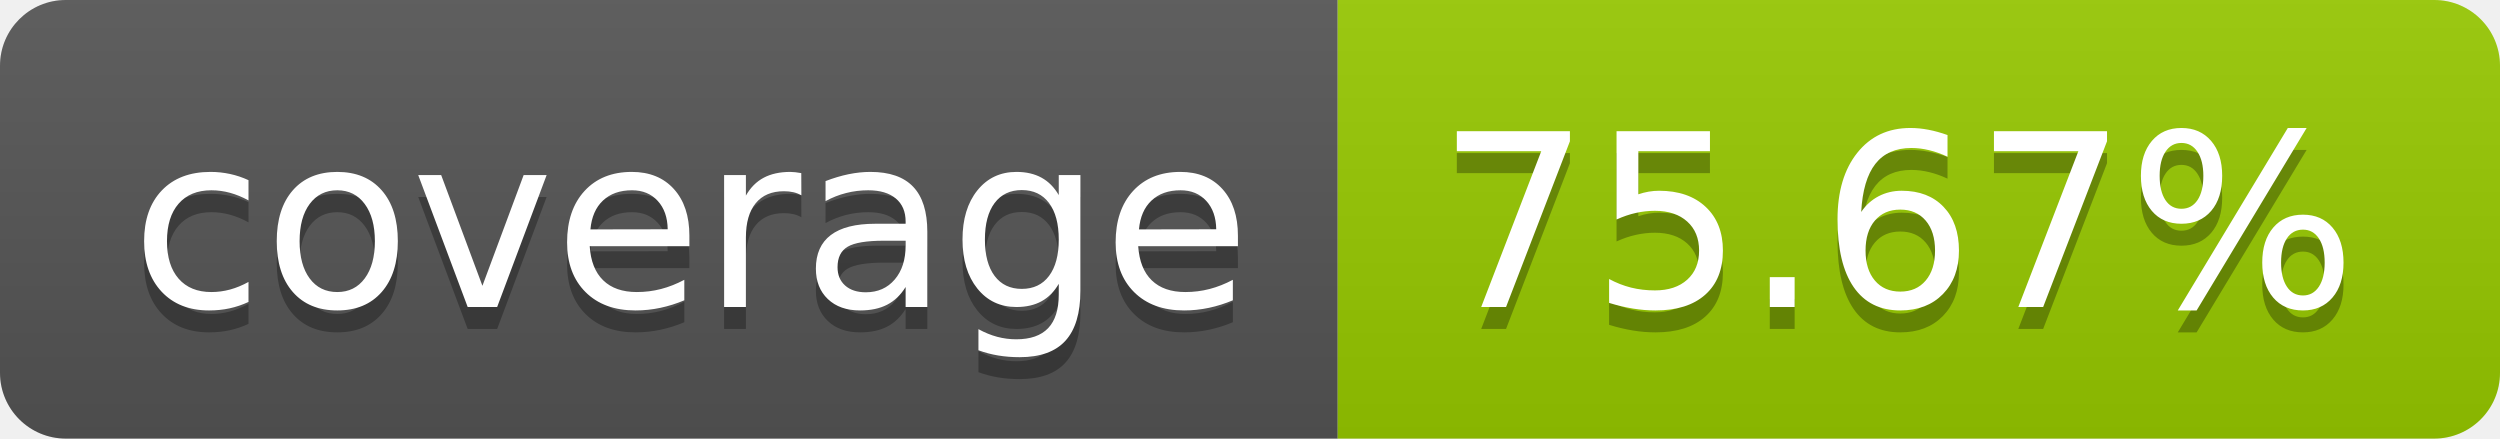
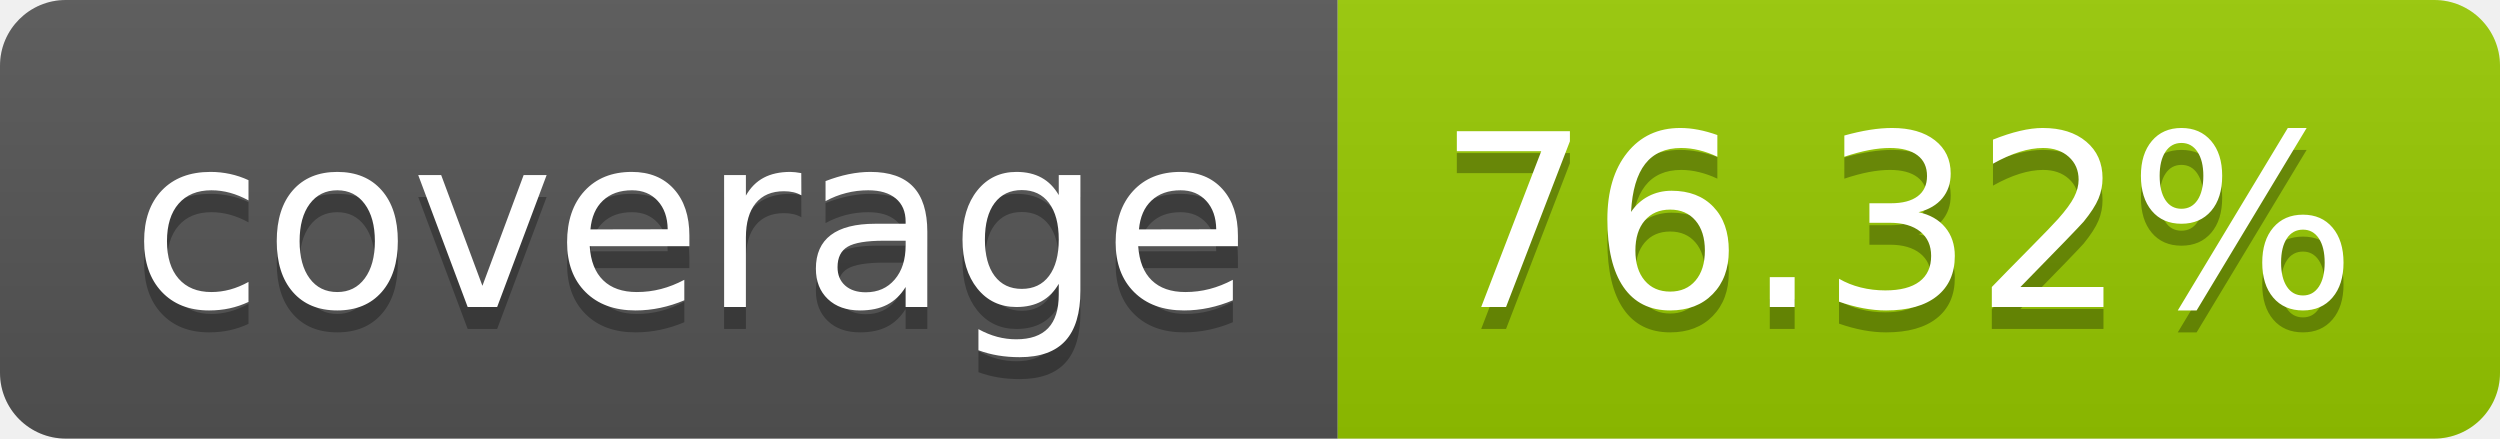
- <svg xmlns="http://www.w3.org/2000/svg" width="114" height="20" role="img" aria-label="coverage: 75.67%">
+ <svg xmlns="http://www.w3.org/2000/svg" width="114" height="20" role="img" aria-label="coverage: 76.32%">
  <linearGradient id="s" x2="0" y2="100%">
    <stop offset="0" stop-color="#bbb" stop-opacity=".1" />
    <stop offset="1" stop-opacity=".1" />
  </linearGradient>
  <clipPath id="r">
    <rect width="114" height="20" rx="3" fill="#fff" />
  </clipPath>
  <g clip-path="url(#r)">
    <rect width="61" height="20" fill="#555" />
    <rect x="61" width="53" height="20" fill="#97ca00" />
    <rect width="114" height="20" fill="url(#s)" />
  </g>
  <g fill="#fff" text-anchor="middle" font-family="Verdana,Geneva,DejaVu Sans,sans-serif" text-rendering="geometricPrecision" font-size="110">
    <text aria-hidden="true" x="315" y="150" fill="#010101" fill-opacity=".3" transform="scale(.1)" textLength="510">coverage</text>
    <text x="315" y="140" transform="scale(.1)" fill="#fff" textLength="510">coverage</text>
-     <text aria-hidden="true" x="865" y="150" fill="#010101" fill-opacity=".3" transform="scale(.1)" textLength="430">75.67%</text>
-     <text x="865" y="140" transform="scale(.1)" fill="#fff" textLength="430">75.67%</text>
+     <text aria-hidden="true" x="865" y="150" fill="#010101" fill-opacity=".3" transform="scale(.1)" textLength="430">76.32%</text>
+     <text x="865" y="140" transform="scale(.1)" fill="#fff" textLength="430">76.32%</text>
  </g>
</svg>
